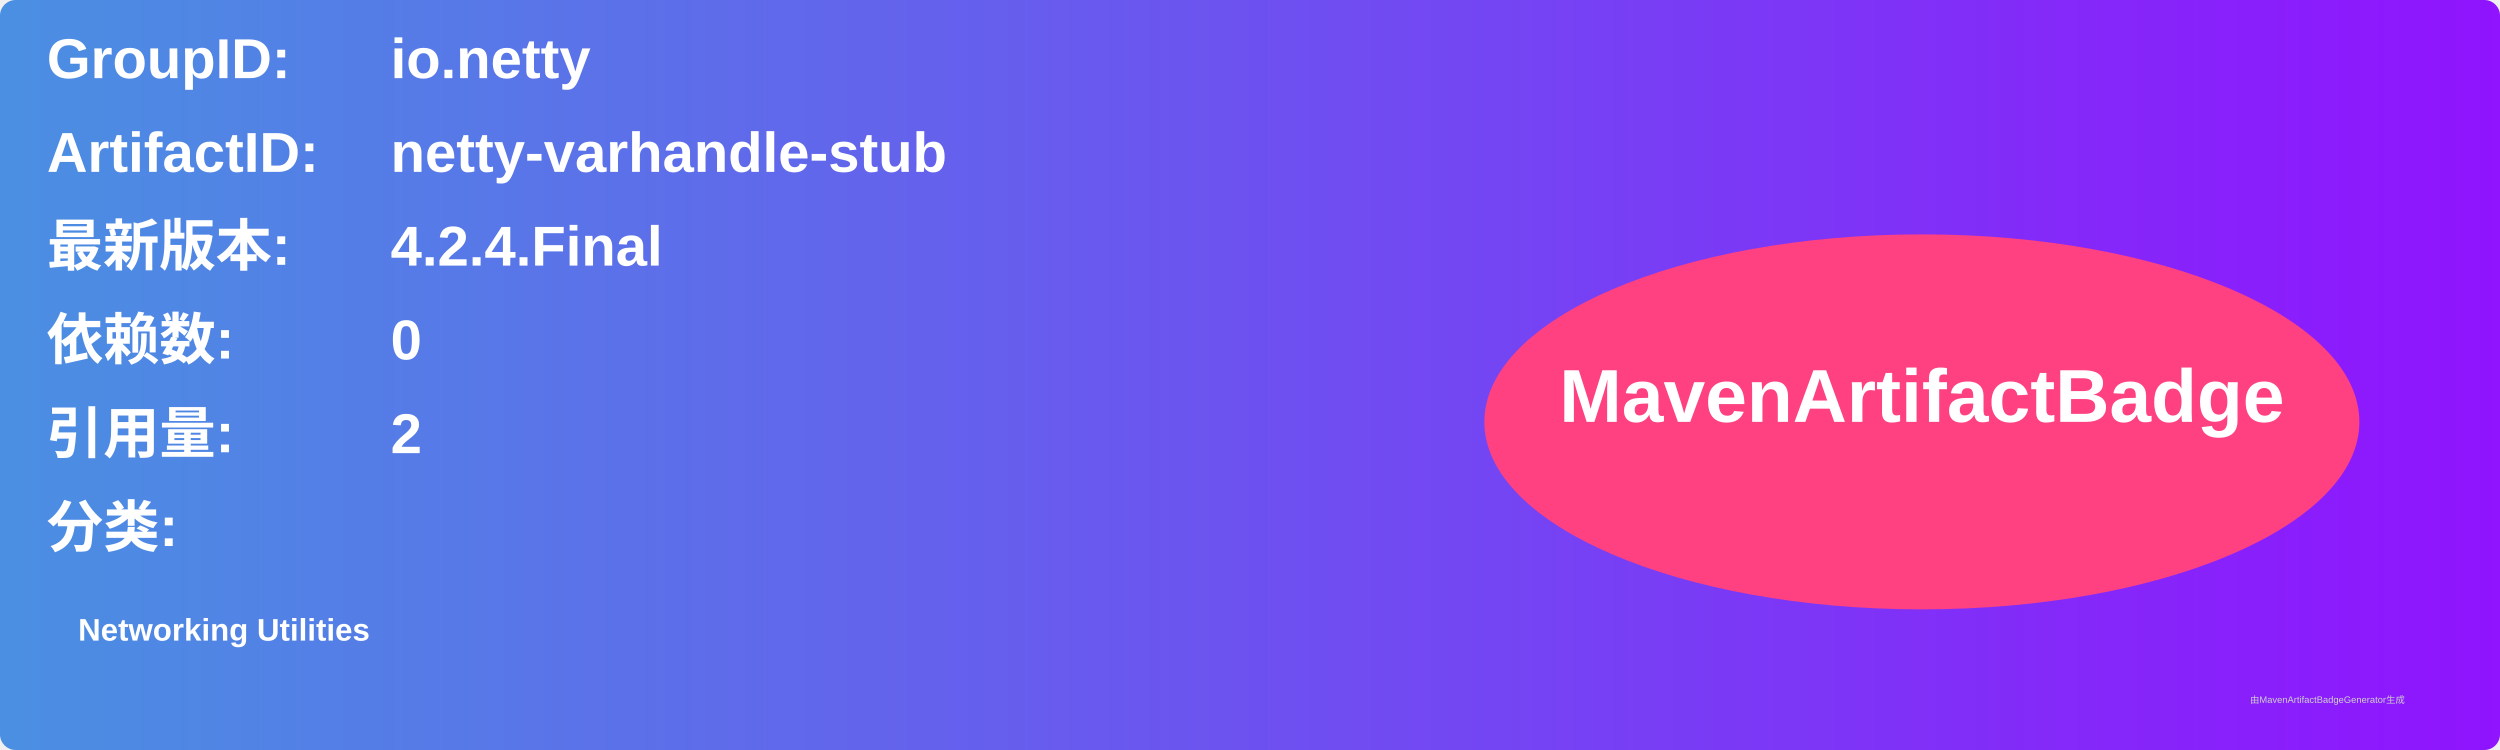
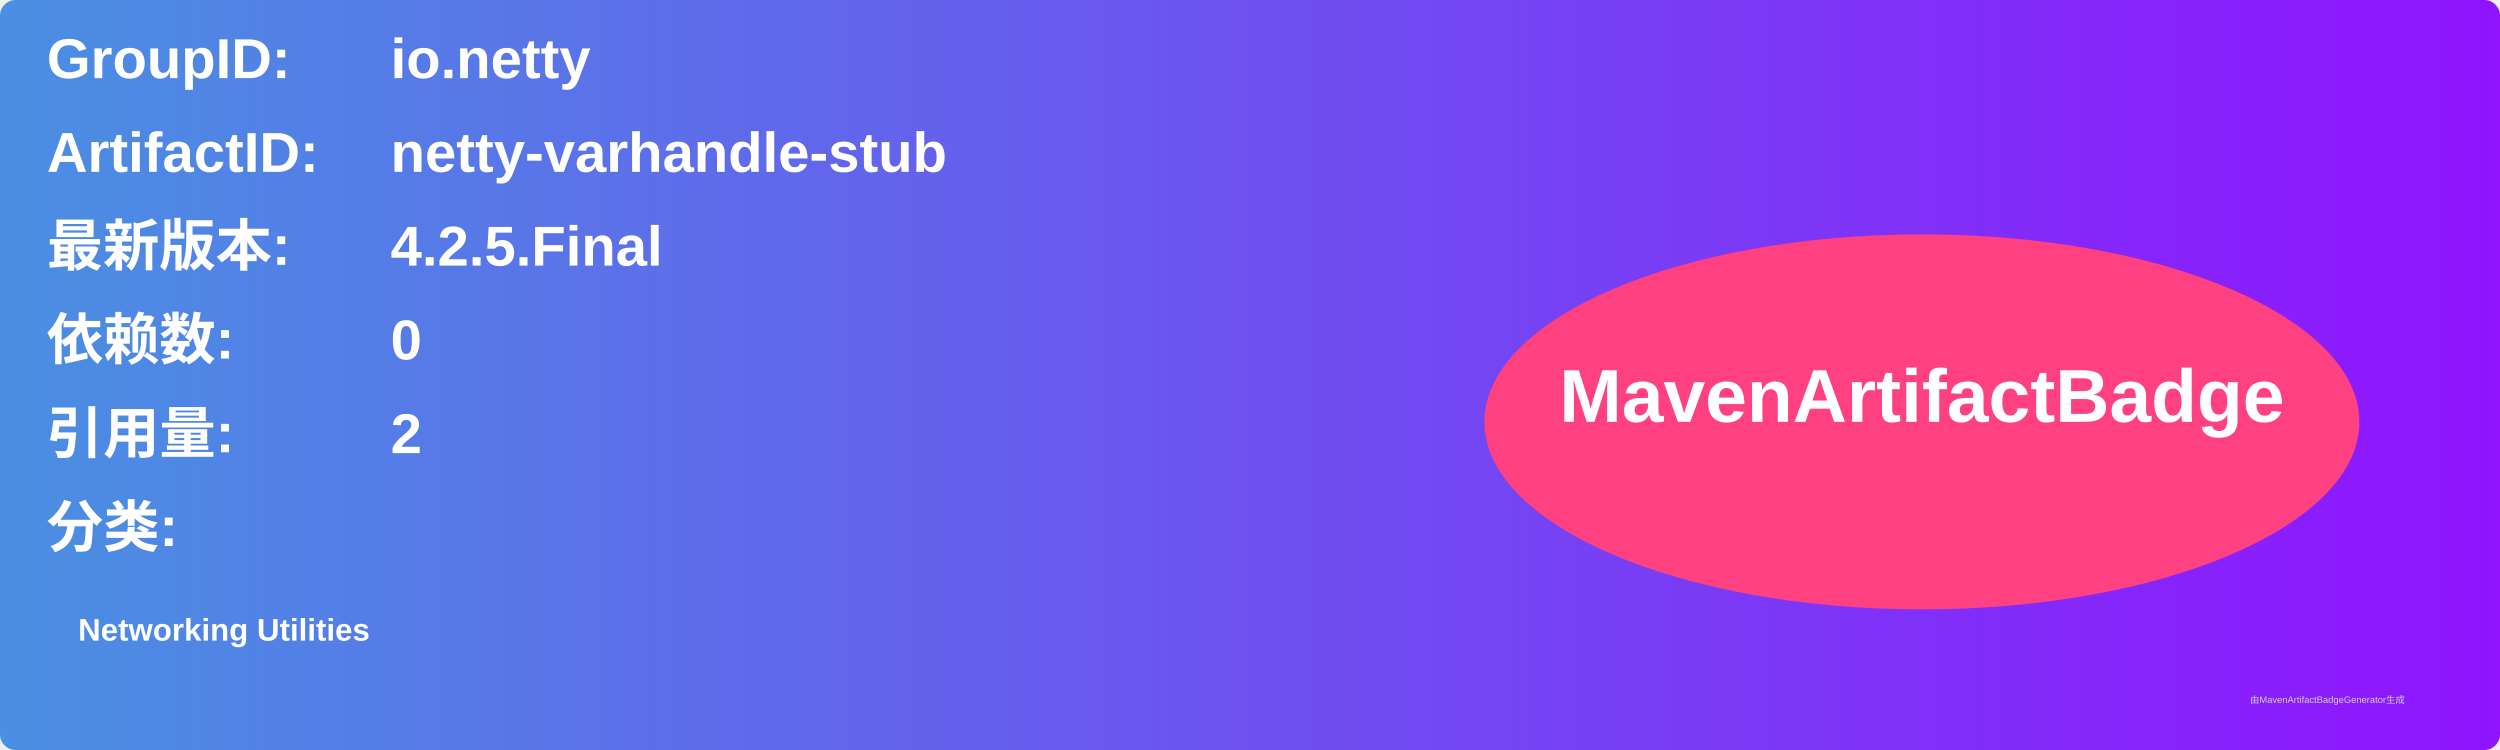
<svg xmlns="http://www.w3.org/2000/svg" width="800" height="240" viewBox="0 0 800 240">
  <linearGradient id="grad" x1="0%" y1="0%" x2="100%" y2="0%">
    <stop offset="0%" stop-color="#4a90e2" />
    <stop offset="100%" stop-color="#9013fe" />
  </linearGradient>
  <rect width="100%" height="100%" rx="5" ry="5" fill="url(#grad)" />
  <g transform="translate(15, 15)">
    <text x="0" y="10" font-family="Arial" font-size="18" fill="white" font-weight="bold" width="260">GroupID:</text>
    <text x="110" y="10" font-family="Arial" font-size="18" fill="white" font-weight="bold" width="460">io.netty</text>
    <text x="0" y="40" font-family="Arial" font-size="18" fill="white" font-weight="bold" width="260">ArtifactID:</text>
    <text x="110" y="40" font-family="Arial" font-size="18" fill="white" font-weight="bold" width="460">netty-varhandle-stub</text>
    <text x="0" y="70" font-family="Arial" font-size="18" fill="white" font-weight="bold">最新版本:</text>
    <text x="110" y="70" font-family="Arial" font-size="18" fill="white" font-weight="bold">
-       <tspan font-weight="bold">4.2.4.Final</tspan>
+       <tspan font-weight="bold">4.2.5.Final</tspan>
    </text>
    <text x="0" y="100" font-family="Arial" font-size="18" fill="white" font-weight="bold">依赖数: </text>
    <text x="110" y="100" font-family="Arial" font-size="18" fill="white">
      <tspan font-weight="bold">0</tspan>
    </text>
    <text x="0" y="130" font-family="Arial" font-size="18" fill="white" font-weight="bold">引用量: </text>
    <text x="110" y="130" font-family="Arial" font-size="18" fill="white">
      <tspan font-weight="bold">2</tspan>
    </text>
    <text x="0" y="160" font-family="Arial" font-size="18" fill="white" font-weight="bold">分类:</text>
    <text x="10" y="190" font-family="Arial" font-size="10" fill="white">
      <tspan font-weight="bold">Networking Utilities</tspan>
    </text>
    <ellipse cx="600" cy="120" rx="140" ry="60" fill="#ff4081" />
    <text x="600" y="120" text-anchor="middle" font-family="Arial" font-size="24" fill="white" font-weight="bold">MavenArtifactBadge</text>
  </g>
  <text x="720" y="225" font-family="Arial" font-size="3" fill="#d0d0d0">由MavenArtifactBadgeGenerator生成</text>
</svg>
